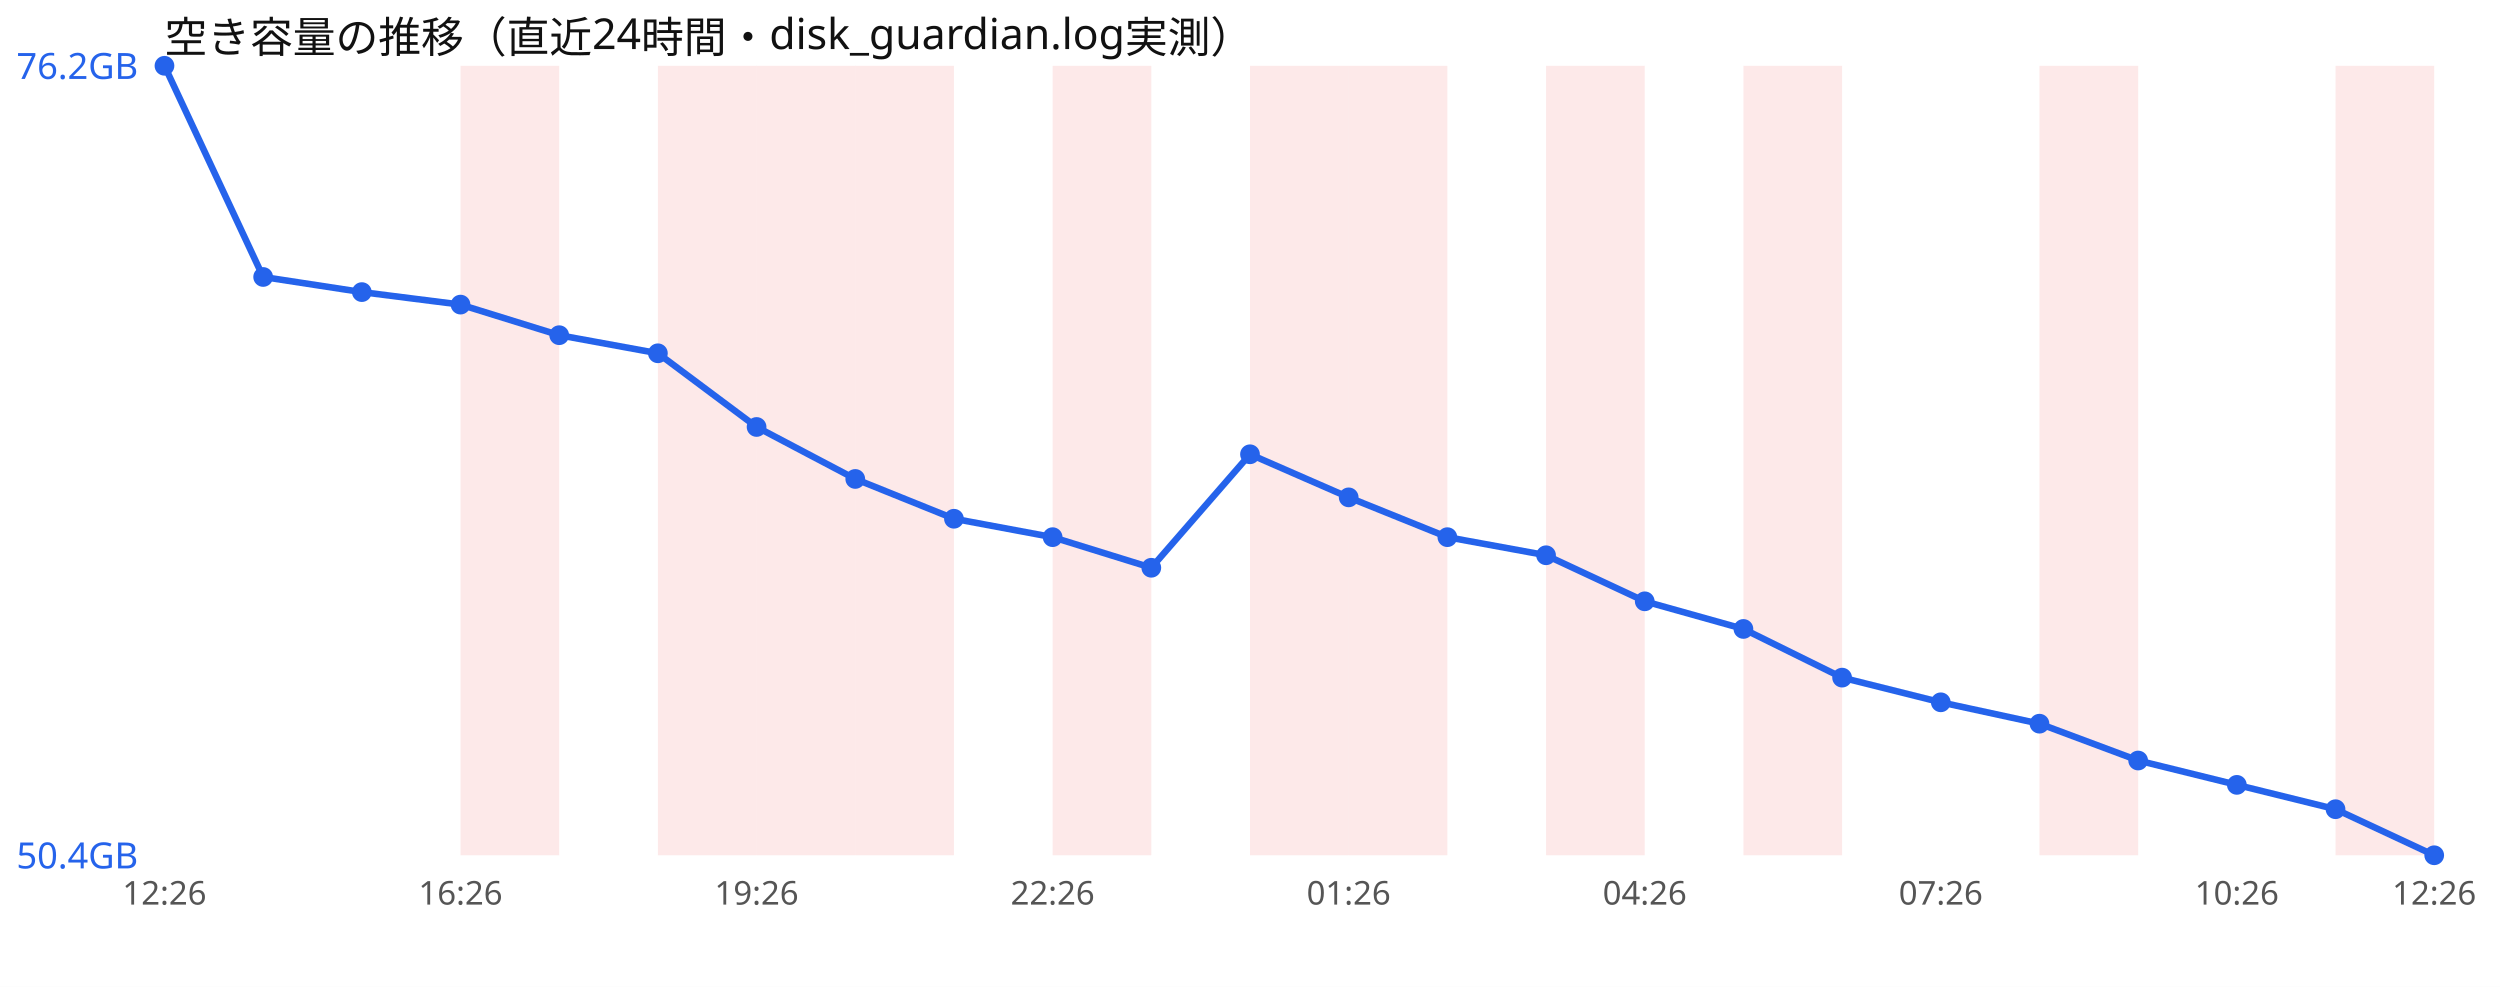
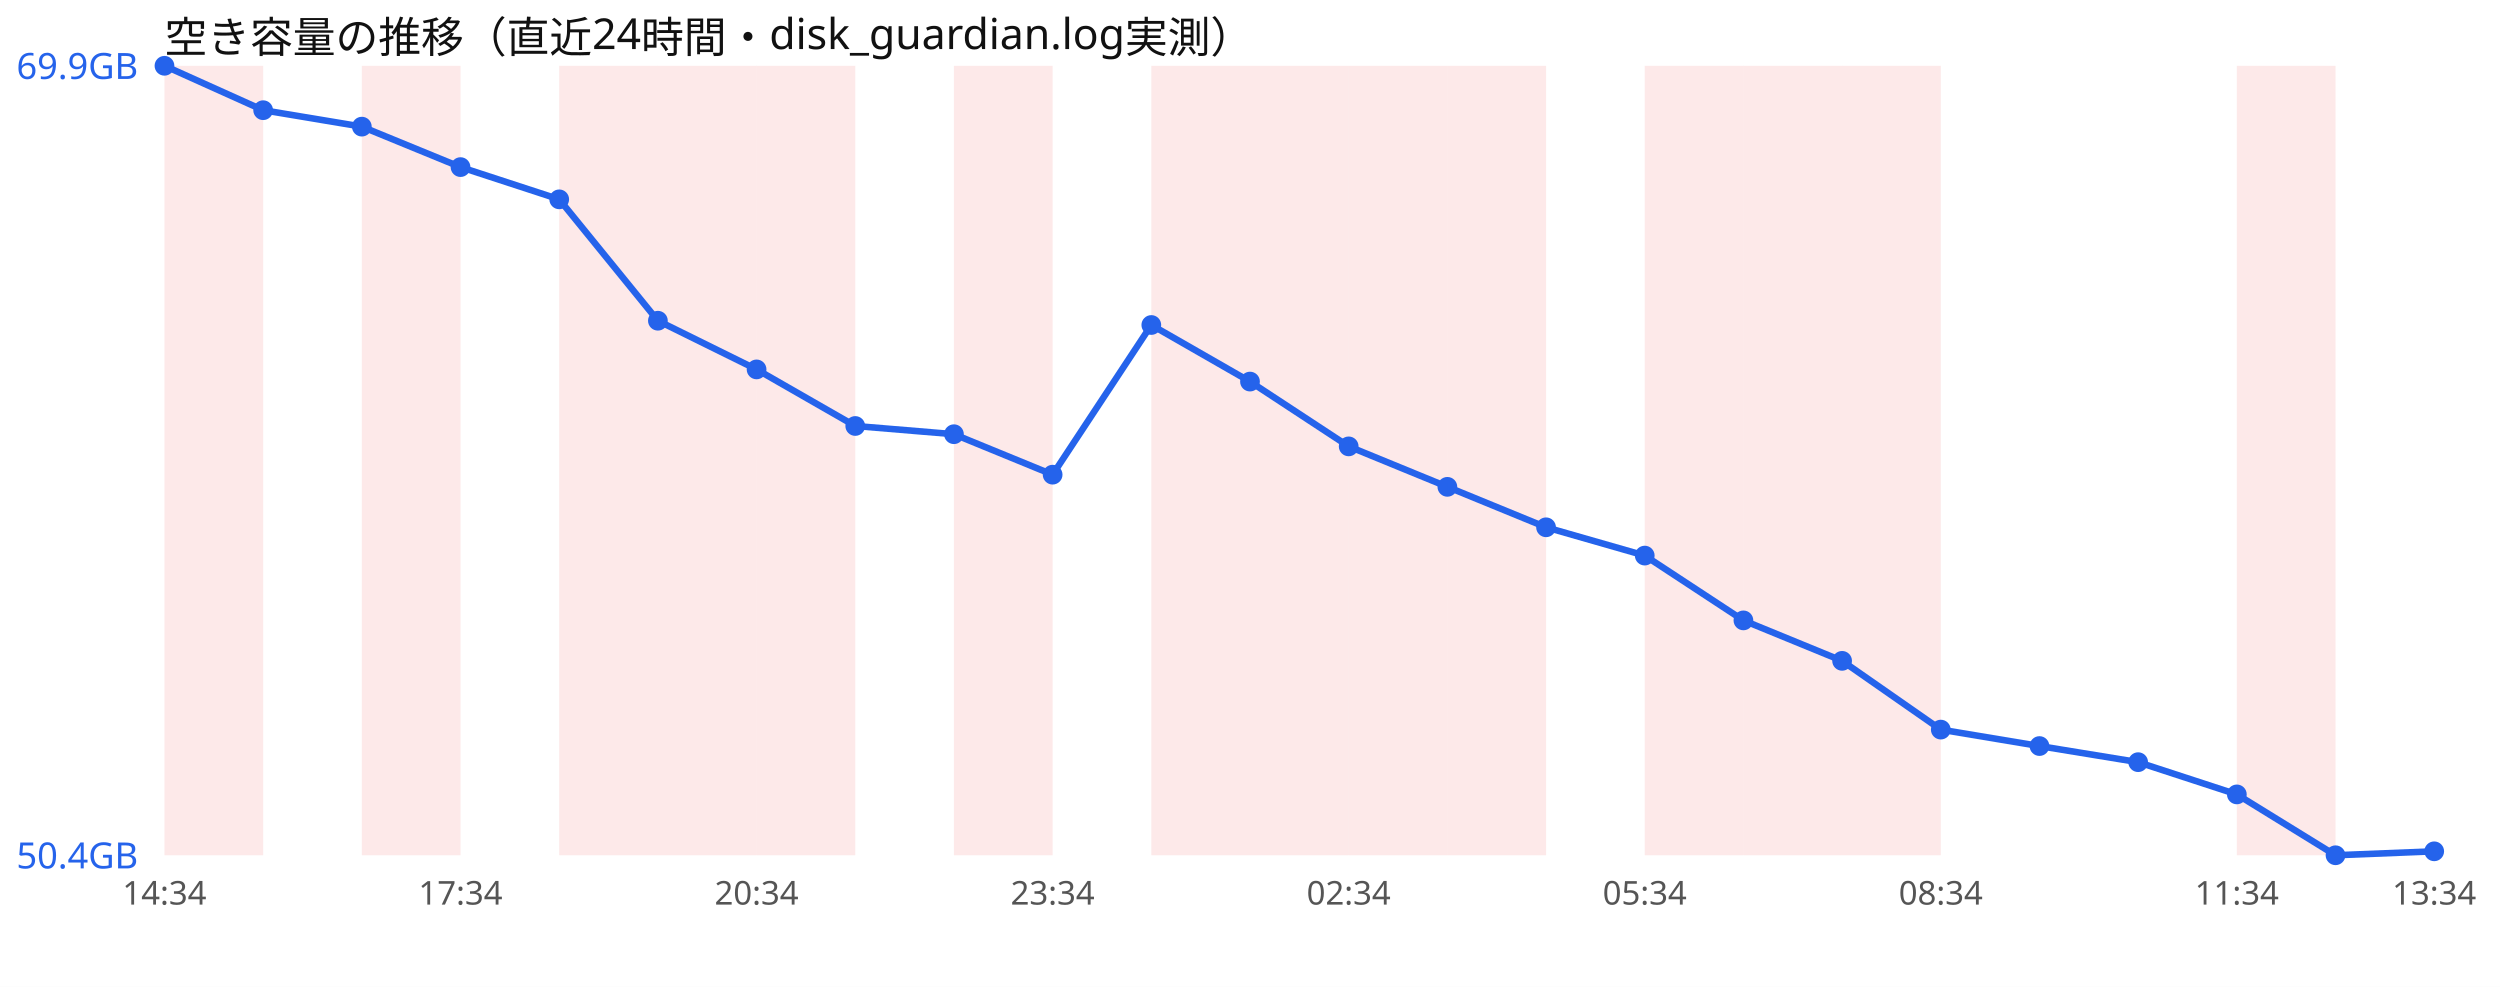
<svg xmlns="http://www.w3.org/2000/svg" width="760" height="300" viewBox="0 0 760 300" font-family="sans-serif">
  <rect width="760" height="300" fill="#ffffff" />
  <text x="50" y="16" font-size="13" fill="#111">空き容量の推移（直近24時間・disk_guardian.log実測）</text>
-   <rect x="140.0" y="20" width="30.0" height="240" fill="#ef4444" opacity="0.12" />
+   <rect x="50.0" y="20" width="30.0" height="240" fill="#ef4444" opacity="0.12" />
+   <rect x="110.0" y="20" width="30.0" height="240" fill="#ef4444" opacity="0.12" />
+   <rect x="170.0" y="20" width="30.0" height="240" fill="#ef4444" opacity="0.12" />
  <rect x="200.0" y="20" width="30.0" height="240" fill="#ef4444" opacity="0.12" />
  <rect x="230.0" y="20" width="30.0" height="240" fill="#ef4444" opacity="0.12" />
-   <rect x="260.0" y="20" width="30.0" height="240" fill="#ef4444" opacity="0.12" />
-   <rect x="320.0" y="20" width="30.0" height="240" fill="#ef4444" opacity="0.12" />
+   <rect x="290.0" y="20" width="30.0" height="240" fill="#ef4444" opacity="0.12" />
+   <rect x="350.0" y="20" width="30.0" height="240" fill="#ef4444" opacity="0.12" />
  <rect x="380.0" y="20" width="30.0" height="240" fill="#ef4444" opacity="0.12" />
  <rect x="410.0" y="20" width="30.0" height="240" fill="#ef4444" opacity="0.12" />
-   <rect x="470.0" y="20" width="30.0" height="240" fill="#ef4444" opacity="0.12" />
+   <rect x="440.0" y="20" width="30.0" height="240" fill="#ef4444" opacity="0.12" />
+   <rect x="500.0" y="20" width="30.0" height="240" fill="#ef4444" opacity="0.12" />
  <rect x="530.0" y="20" width="30.0" height="240" fill="#ef4444" opacity="0.12" />
-   <rect x="620.0" y="20" width="30.0" height="240" fill="#ef4444" opacity="0.12" />
-   <rect x="710.0" y="20" width="30.0" height="240" fill="#ef4444" opacity="0.12" />
-   <polyline points="50.0,20.0 80.0,84.2 110.0,88.8 140.0,92.6 170.0,101.9 200.0,107.4 230.0,129.8 260.0,145.6 290.0,157.7 320.0,163.3 350.0,172.6 380.0,138.1 410.0,151.2 440.0,163.3 470.0,168.8 500.0,182.8 530.0,191.2 560.0,206.0 590.0,213.5 620.0,220.0 650.0,231.2 680.0,238.6 710.0,246.0 740.0,260.0" fill="none" stroke="#2563eb" stroke-width="2" />
+   <rect x="560.0" y="20" width="30.0" height="240" fill="#ef4444" opacity="0.12" />
+   <rect x="680.0" y="20" width="30.0" height="240" fill="#ef4444" opacity="0.12" />
+   <polyline points="50.0,20.0 80.0,33.5 110.0,38.5 140.0,50.8 170.0,60.6 200.0,97.5 230.0,112.3 260.0,129.5 290.0,132.0 320.0,144.3 350.0,98.8 380.0,116.0 410.0,135.7 440.0,148.0 470.0,160.3 500.0,168.9 530.0,188.6 560.0,200.9 590.0,221.8 620.0,226.8 650.0,231.7 680.0,241.5 710.0,260.0 740.0,258.8" fill="none" stroke="#2563eb" stroke-width="2" />
  <circle cx="50.0" cy="20.0" r="3" fill="#2563eb" />
-   <circle cx="80.0" cy="84.2" r="3" fill="#2563eb" />
-   <circle cx="110.0" cy="88.8" r="3" fill="#2563eb" />
-   <circle cx="140.0" cy="92.6" r="3" fill="#2563eb" />
-   <circle cx="170.0" cy="101.9" r="3" fill="#2563eb" />
-   <circle cx="200.0" cy="107.4" r="3" fill="#2563eb" />
-   <circle cx="230.0" cy="129.8" r="3" fill="#2563eb" />
-   <circle cx="260.0" cy="145.6" r="3" fill="#2563eb" />
-   <circle cx="290.0" cy="157.7" r="3" fill="#2563eb" />
-   <circle cx="320.0" cy="163.3" r="3" fill="#2563eb" />
-   <circle cx="350.0" cy="172.6" r="3" fill="#2563eb" />
-   <circle cx="380.0" cy="138.1" r="3" fill="#2563eb" />
-   <circle cx="410.0" cy="151.2" r="3" fill="#2563eb" />
-   <circle cx="440.0" cy="163.3" r="3" fill="#2563eb" />
-   <circle cx="470.0" cy="168.8" r="3" fill="#2563eb" />
-   <circle cx="500.0" cy="182.8" r="3" fill="#2563eb" />
-   <circle cx="530.0" cy="191.2" r="3" fill="#2563eb" />
-   <circle cx="560.0" cy="206.0" r="3" fill="#2563eb" />
-   <circle cx="590.0" cy="213.5" r="3" fill="#2563eb" />
-   <circle cx="620.0" cy="220.0" r="3" fill="#2563eb" />
-   <circle cx="650.0" cy="231.2" r="3" fill="#2563eb" />
-   <circle cx="680.0" cy="238.6" r="3" fill="#2563eb" />
-   <circle cx="710.0" cy="246.0" r="3" fill="#2563eb" />
-   <circle cx="740.0" cy="260.0" r="3" fill="#2563eb" />
-   <text x="5" y="24.0" font-size="11" fill="#2563eb">76.2GB</text>
+   <circle cx="80.0" cy="33.5" r="3" fill="#2563eb" />
+   <circle cx="110.0" cy="38.5" r="3" fill="#2563eb" />
+   <circle cx="140.0" cy="50.8" r="3" fill="#2563eb" />
+   <circle cx="170.0" cy="60.6" r="3" fill="#2563eb" />
+   <circle cx="200.0" cy="97.5" r="3" fill="#2563eb" />
+   <circle cx="230.0" cy="112.3" r="3" fill="#2563eb" />
+   <circle cx="260.0" cy="129.5" r="3" fill="#2563eb" />
+   <circle cx="290.0" cy="132.0" r="3" fill="#2563eb" />
+   <circle cx="320.0" cy="144.3" r="3" fill="#2563eb" />
+   <circle cx="350.0" cy="98.8" r="3" fill="#2563eb" />
+   <circle cx="380.0" cy="116.0" r="3" fill="#2563eb" />
+   <circle cx="410.0" cy="135.7" r="3" fill="#2563eb" />
+   <circle cx="440.0" cy="148.0" r="3" fill="#2563eb" />
+   <circle cx="470.0" cy="160.3" r="3" fill="#2563eb" />
+   <circle cx="500.0" cy="168.9" r="3" fill="#2563eb" />
+   <circle cx="530.0" cy="188.6" r="3" fill="#2563eb" />
+   <circle cx="560.0" cy="200.9" r="3" fill="#2563eb" />
+   <circle cx="590.0" cy="221.8" r="3" fill="#2563eb" />
+   <circle cx="620.0" cy="226.8" r="3" fill="#2563eb" />
+   <circle cx="650.0" cy="231.7" r="3" fill="#2563eb" />
+   <circle cx="680.0" cy="241.5" r="3" fill="#2563eb" />
+   <circle cx="710.0" cy="260.0" r="3" fill="#2563eb" />
+   <circle cx="740.0" cy="258.8" r="3" fill="#2563eb" />
+   <text x="5" y="24.0" font-size="11" fill="#2563eb">69.9GB</text>
  <text x="5" y="264.0" font-size="11" fill="#2563eb">50.4GB</text>
-   <text x="50.0" y="275" font-size="10" fill="#555" text-anchor="middle">12:26</text>
-   <text x="140.0" y="275" font-size="10" fill="#555" text-anchor="middle">16:26</text>
-   <text x="230.0" y="275" font-size="10" fill="#555" text-anchor="middle">19:26</text>
-   <text x="320.0" y="275" font-size="10" fill="#555" text-anchor="middle">22:26</text>
-   <text x="410.0" y="275" font-size="10" fill="#555" text-anchor="middle">01:26</text>
-   <text x="500.0" y="275" font-size="10" fill="#555" text-anchor="middle">04:26</text>
-   <text x="590.0" y="275" font-size="10" fill="#555" text-anchor="middle">07:26</text>
-   <text x="680.0" y="275" font-size="10" fill="#555" text-anchor="middle">10:26</text>
-   <text x="740.0" y="275" font-size="10" fill="#555" text-anchor="middle">12:26</text>
+   <text x="50.0" y="275" font-size="10" fill="#555" text-anchor="middle">14:34</text>
+   <text x="140.0" y="275" font-size="10" fill="#555" text-anchor="middle">17:34</text>
+   <text x="230.0" y="275" font-size="10" fill="#555" text-anchor="middle">20:34</text>
+   <text x="320.0" y="275" font-size="10" fill="#555" text-anchor="middle">23:34</text>
+   <text x="410.0" y="275" font-size="10" fill="#555" text-anchor="middle">02:34</text>
+   <text x="500.0" y="275" font-size="10" fill="#555" text-anchor="middle">05:34</text>
+   <text x="590.0" y="275" font-size="10" fill="#555" text-anchor="middle">08:34</text>
+   <text x="680.0" y="275" font-size="10" fill="#555" text-anchor="middle">11:34</text>
+   <text x="740.0" y="275" font-size="10" fill="#555" text-anchor="middle">13:34</text>
</svg>
